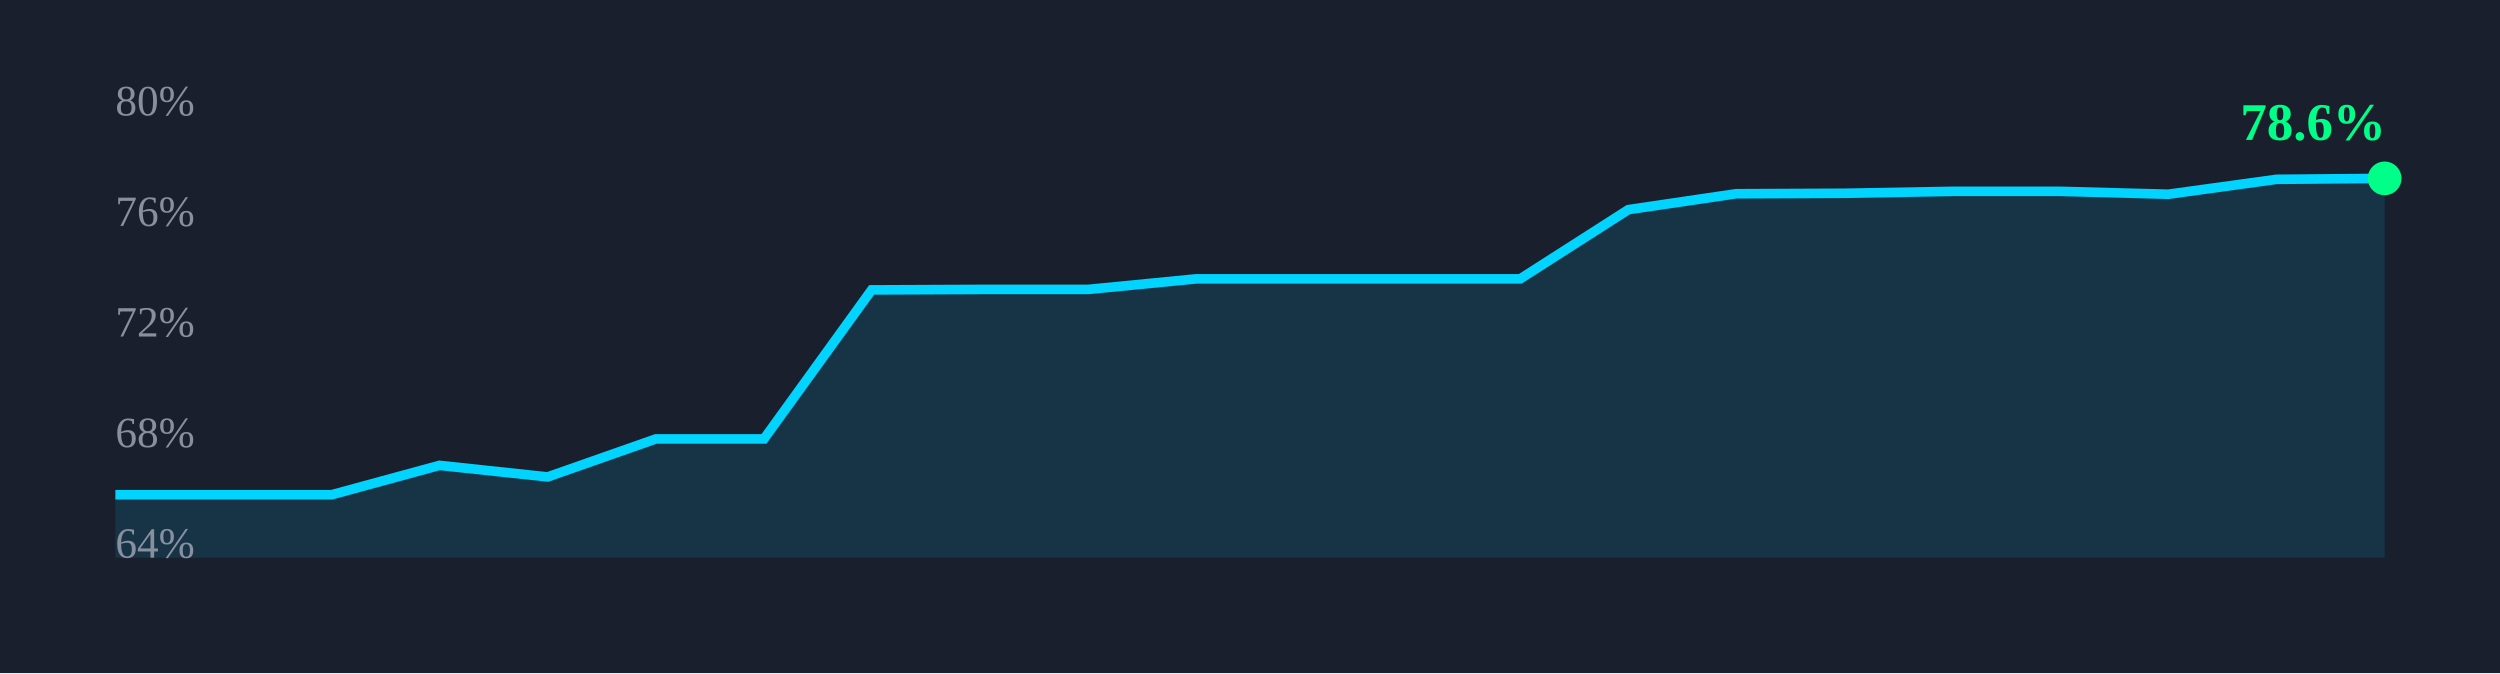
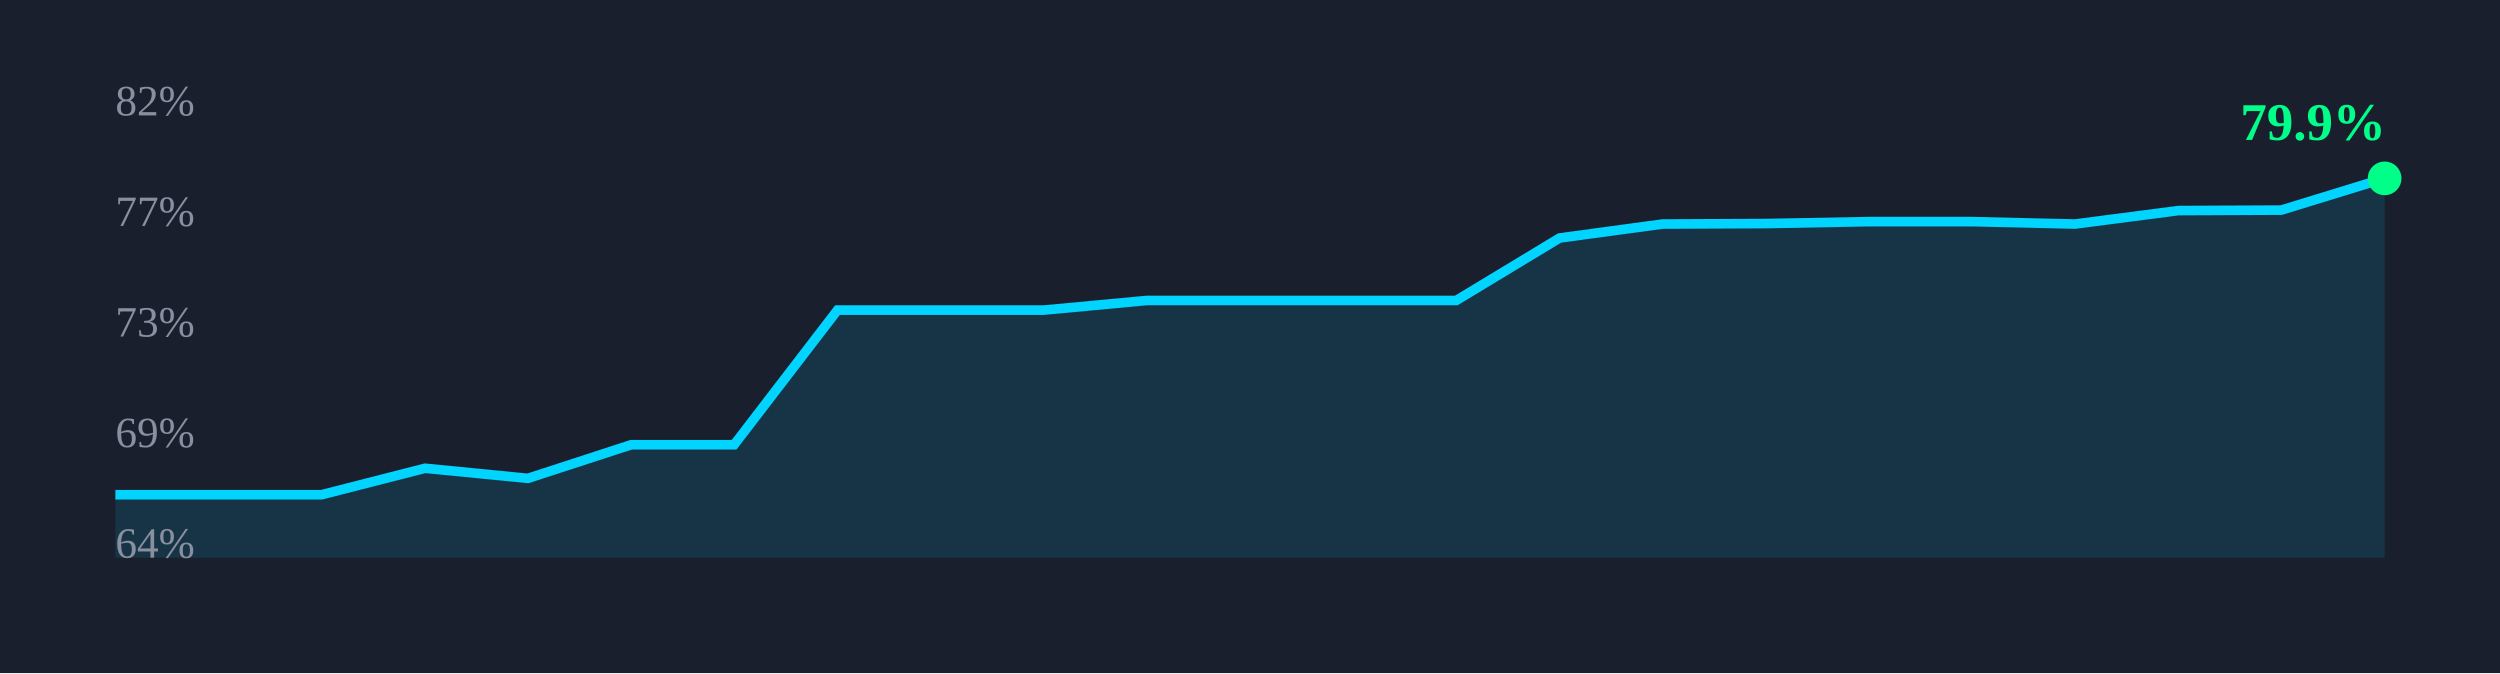
<svg xmlns="http://www.w3.org/2000/svg" width="520" height="140" viewBox="0 0 520 140">
  <rect width="100%" height="100%" fill="#1a1f2e" />
-   <path d="M 24.0,102.9 L 46.5,102.9 L 69.0,102.9 L 91.4,96.8 L 113.9,99.2 L 136.4,91.3 L 158.9,91.3 L 181.3,60.3 L 203.8,60.2 L 226.3,60.2 L 248.8,58.0 L 271.2,58.0 L 293.7,58.0 L 316.2,58.0 L 338.7,43.6 L 361.1,40.3 L 383.6,40.2 L 406.1,39.8 L 428.6,39.8 L 451.0,40.4 L 473.5,37.3 L 496.0,37.1 L 496,116 L 24,116 Z" fill="rgba(0,212,255,0.12)" stroke="none" />
-   <path d="M 24.0,102.9 L 46.5,102.9 L 69.0,102.9 L 91.4,96.8 L 113.9,99.2 L 136.4,91.3 L 158.9,91.3 L 181.3,60.3 L 203.8,60.2 L 226.3,60.2 L 248.8,58.0 L 271.2,58.0 L 293.7,58.0 L 316.2,58.0 L 338.7,43.6 L 361.1,40.3 L 383.6,40.2 L 406.1,39.8 L 428.6,39.8 L 451.0,40.4 L 473.5,37.3 L 496.0,37.1" fill="none" stroke="#00d4ff" stroke-width="2" />
+   <path d="M 24.0,102.9 L 45.5,102.9 L 66.9,102.9 L 88.4,97.4 L 109.8,99.5 L 131.3,92.5 L 152.7,92.5 L 174.2,64.5 L 195.6,64.5 L 217.1,64.5 L 238.5,62.5 L 260.0,62.5 L 281.5,62.5 L 302.9,62.5 L 324.4,49.5 L 345.8,46.6 L 367.3,46.5 L 388.7,46.1 L 410.2,46.1 L 431.6,46.6 L 453.1,43.8 L 474.5,43.7 L 496.0,37.1 L 496,116 L 24,116 Z" fill="rgba(0,212,255,0.12)" stroke="none" />
+   <path d="M 24.0,102.9 L 45.5,102.9 L 66.9,102.9 L 88.4,97.4 L 109.8,99.5 L 131.3,92.5 L 152.7,92.5 L 174.2,64.5 L 195.6,64.5 L 217.1,64.5 L 238.5,62.5 L 260.0,62.5 L 281.5,62.5 L 302.9,62.5 L 324.4,49.5 L 345.8,46.6 L 367.3,46.5 L 388.7,46.1 L 410.2,46.1 L 431.6,46.6 L 453.1,43.8 L 474.5,43.7 L 496.0,37.1" fill="none" stroke="#00d4ff" stroke-width="2" />
  <circle cx="496.0" cy="37.1" r="3.5" fill="#00ff88" />
-   <text x="466.0" y="29.1" font-size="11" font-weight="700" fill="#00ff88">78.6%</text>
-   <text x="24" y="24.0" font-size="9" fill="#8890a0">80%</text>
-   <text x="24" y="47.0" font-size="9" fill="#8890a0">76%</text>
-   <text x="24" y="70.0" font-size="9" fill="#8890a0">72%</text>
-   <text x="24" y="93.0" font-size="9" fill="#8890a0">68%</text>
+   <text x="466.0" y="29.1" font-size="11" font-weight="700" fill="#00ff88">79.9%</text>
+   <text x="24" y="24.0" font-size="9" fill="#8890a0">82%</text>
+   <text x="24" y="47.0" font-size="9" fill="#8890a0">77%</text>
+   <text x="24" y="70.0" font-size="9" fill="#8890a0">73%</text>
+   <text x="24" y="93.0" font-size="9" fill="#8890a0">69%</text>
  <text x="24" y="116.0" font-size="9" fill="#8890a0">64%</text>
</svg>
